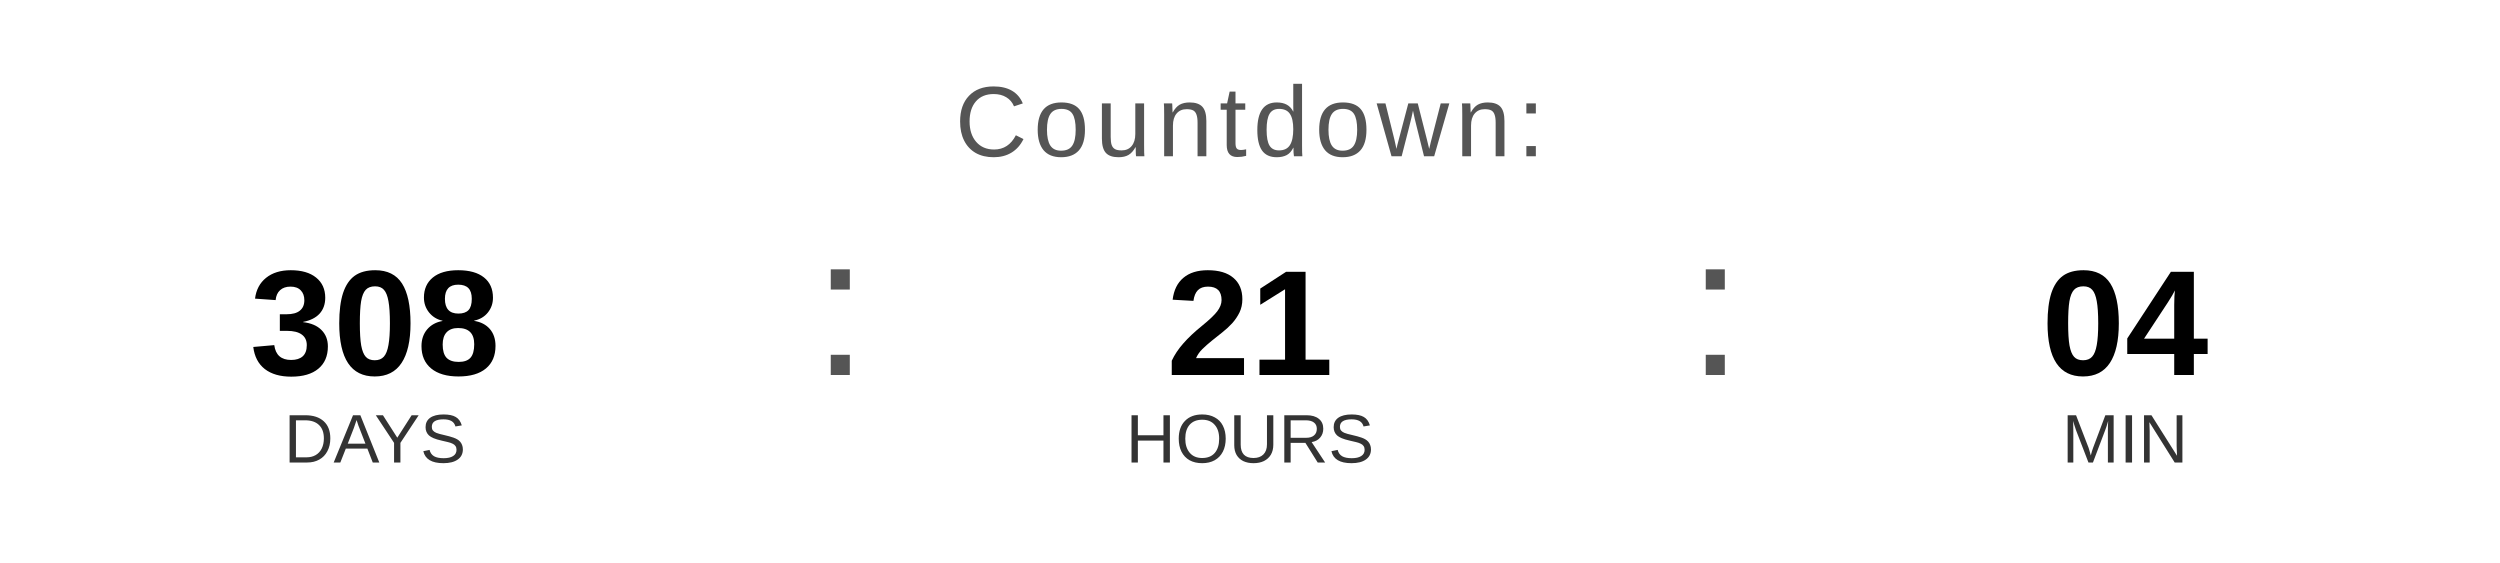
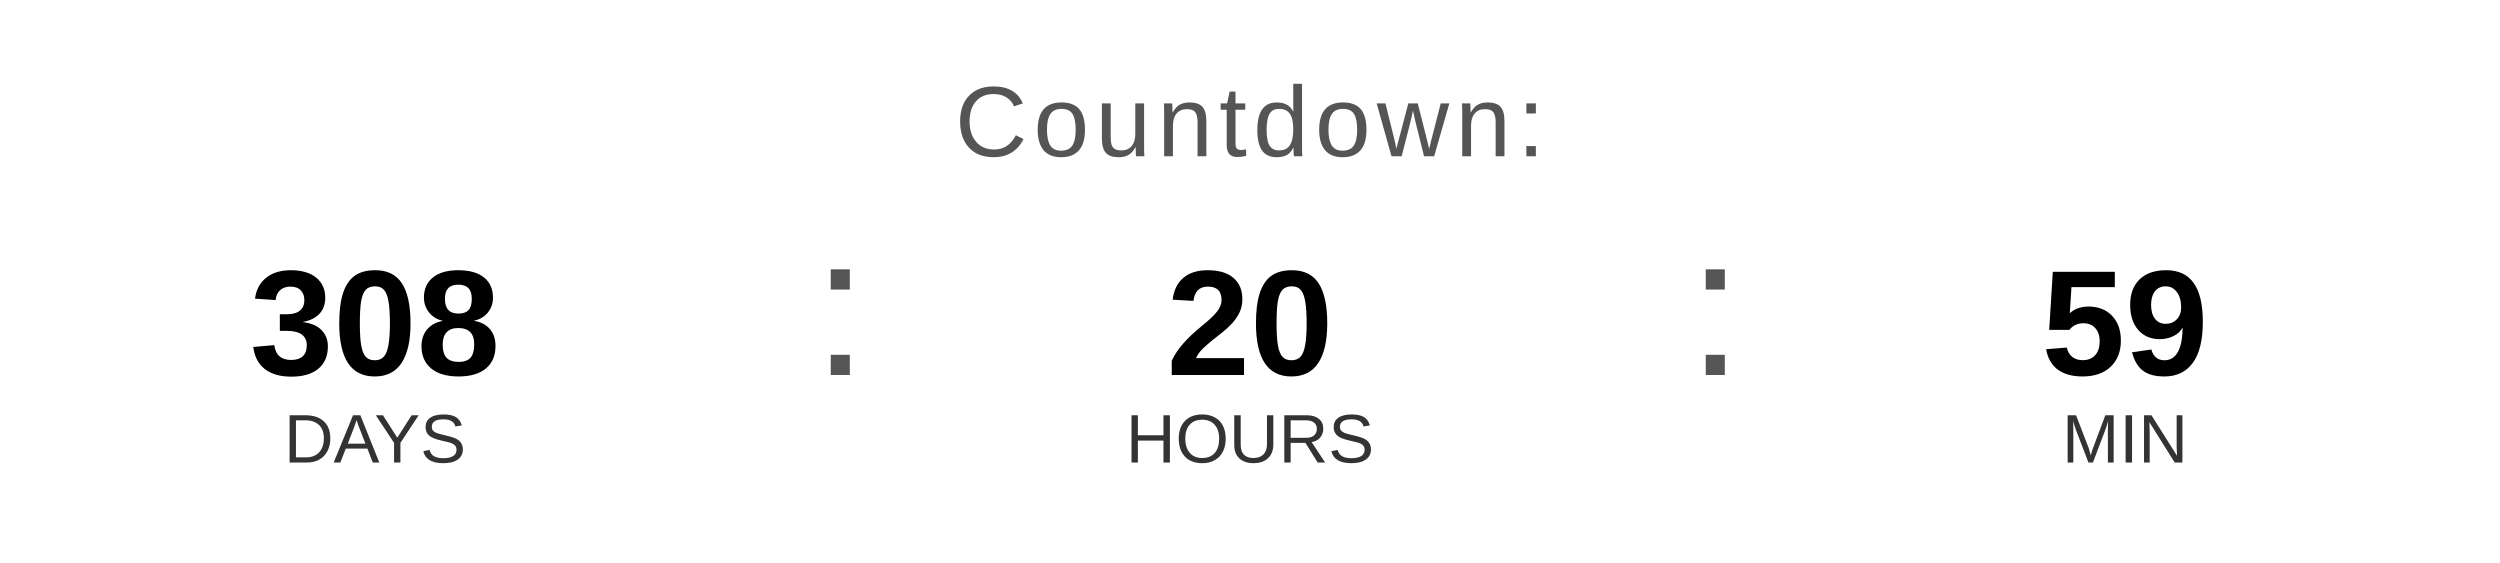
<svg xmlns="http://www.w3.org/2000/svg" width="400" height="90" viewBox="0 0 400 90">
  <text x="200" y="25" font-family="Arial, Helvetica, sans-serif" font-size="16" fill="#555555" text-anchor="middle" letter-spacing="1">
    Countdown:
  </text>
  <text x="60" y="60" font-family="Arial, Helvetica, sans-serif" font-size="24" font-weight="bold" fill="#000000" text-anchor="middle">308</text>
  <text x="60" y="74" font-family="Arial, Helvetica, sans-serif" font-size="11" fill="#333333" text-anchor="middle">DAYS</text>
  <text x="130" y="60" font-family="Arial, sans-serif" font-size="32" fill="#555555">:</text>
-   <text x="200" y="60" font-family="Arial, Helvetica, sans-serif" font-size="24" font-weight="bold" fill="#000000" text-anchor="middle">21</text>
+   <text x="200" y="60" font-family="Arial, Helvetica, sans-serif" font-size="24" font-weight="bold" fill="#000000" text-anchor="middle">20</text>
  <text x="200" y="74" font-family="Arial, Helvetica, sans-serif" font-size="11" fill="#333333" text-anchor="middle">HOURS</text>
  <text x="270" y="60" font-family="Arial, sans-serif" font-size="32" fill="#555555">:</text>
-   <text x="340" y="60" font-family="Arial, Helvetica, sans-serif" font-size="24" font-weight="bold" fill="#000000" text-anchor="middle">04</text>
+   <text x="340" y="60" font-family="Arial, Helvetica, sans-serif" font-size="24" font-weight="bold" fill="#000000" text-anchor="middle">59</text>
  <text x="340" y="74" font-family="Arial, Helvetica, sans-serif" font-size="11" fill="#333333" text-anchor="middle">MIN</text>
</svg>
